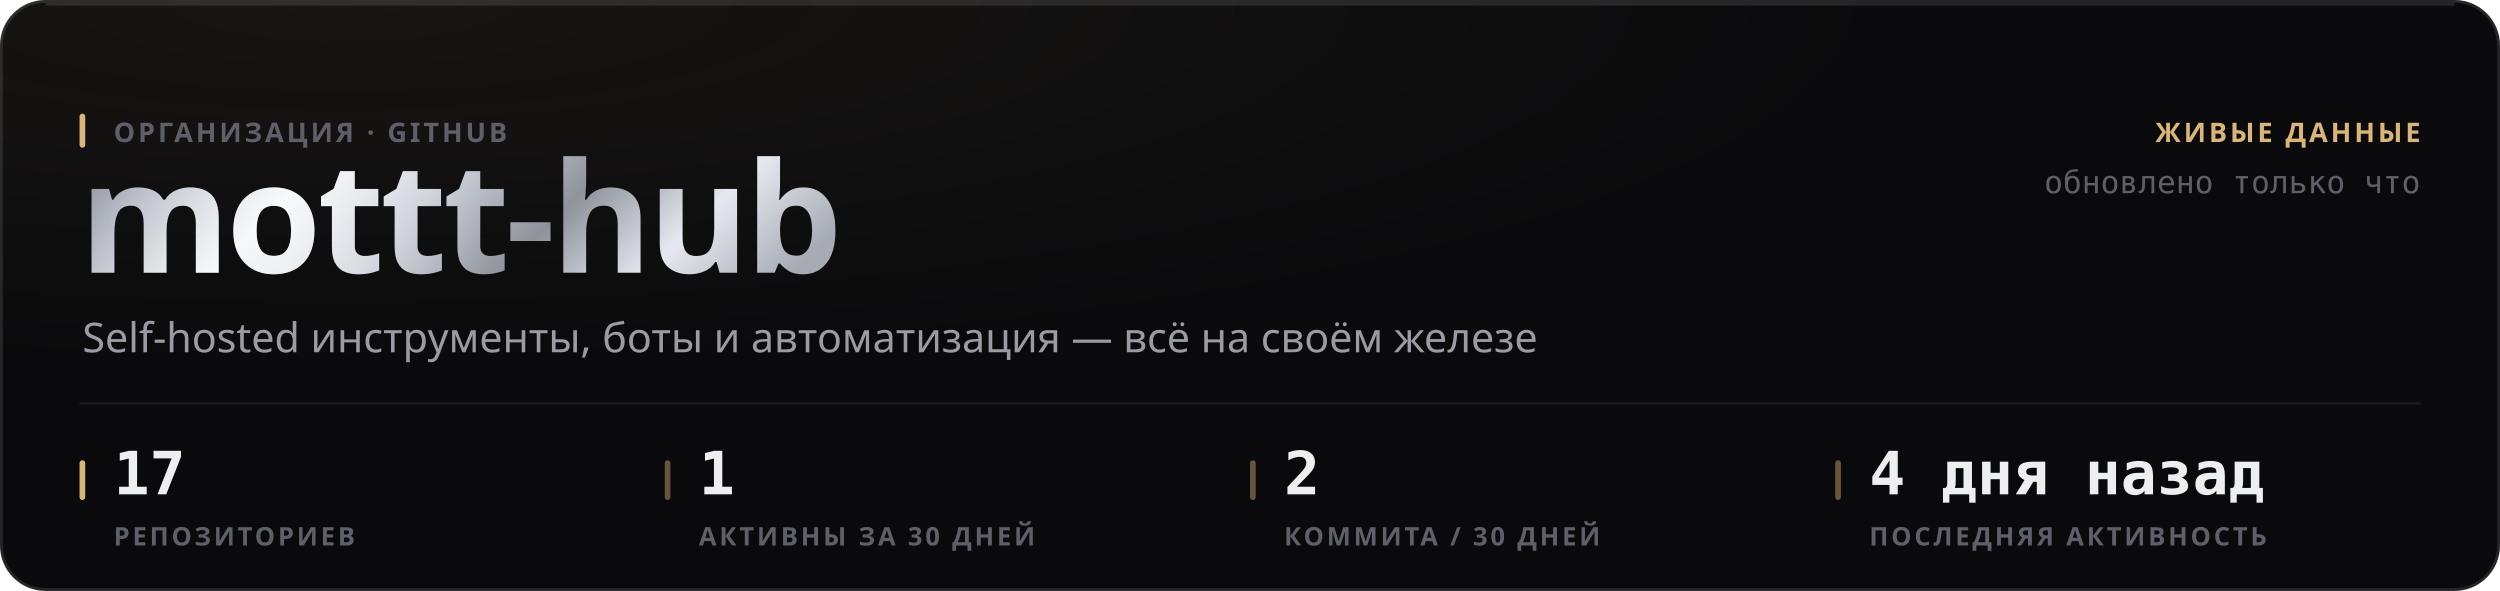
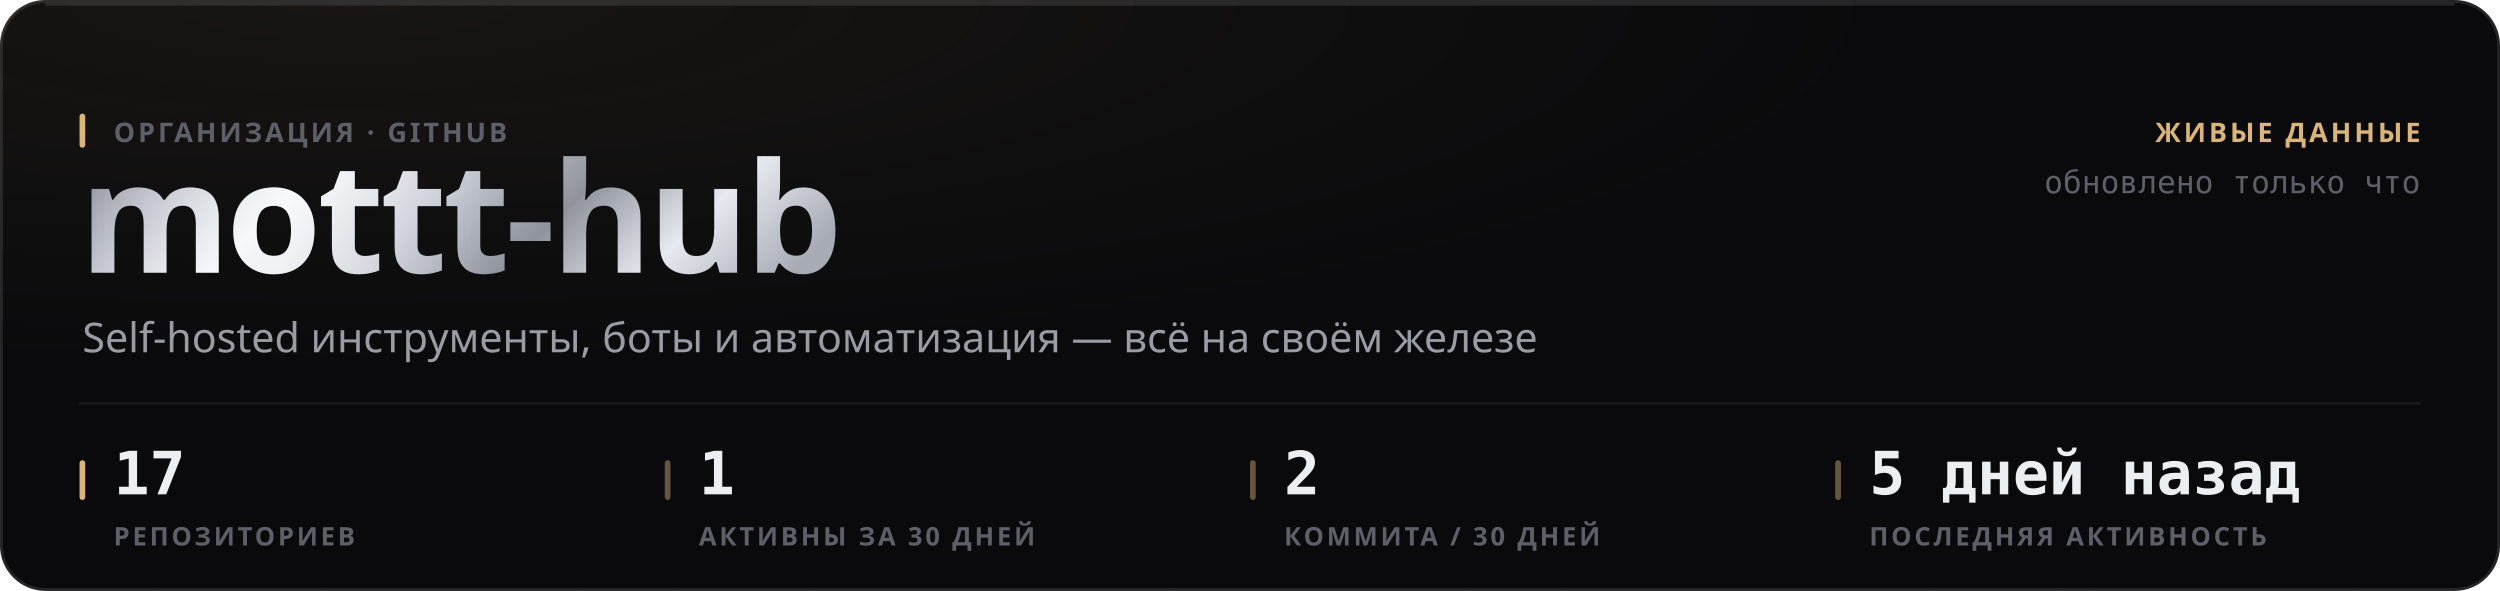
<svg xmlns="http://www.w3.org/2000/svg" width="880" height="208" viewBox="0 0 880 208" role="img">
  <style>
  text { font-family: -apple-system, BlinkMacSystemFont, 'Segoe UI', 'Noto Sans', Helvetica, Arial, sans-serif; }
  .mono { font-family: ui-monospace, 'SF Mono', 'Cascadia Mono', 'DejaVu Sans Mono', Menlo, Consolas, monospace; font-variant-numeric: tabular-nums; }
  .caps { letter-spacing: .1em; text-transform: uppercase; }

  @keyframes sheen  { from { transform: translateX(-120%); } to { transform: translateX(260%); } }
  @keyframes rise   { from { opacity: 0; transform: translateY(6px); } to { opacity: 1; transform: none; } }
  @keyframes slide  { from { opacity: 0; transform: translateX(-8px); } to { opacity: 1; transform: none; } }
  @keyframes grow   { from { transform: scaleY(0); } to { transform: scaleY(1); } }
  @keyframes widen  { from { transform: scaleX(0); } to { transform: scaleX(1); } }
  @keyframes draw   { from { stroke-dashoffset: 200; } to { stroke-dashoffset: 0; } }

  .sheen { animation: sheen 5.5s cubic-bezier(.45,0,.2,1) infinite; }
  .rise  { animation: rise .5s cubic-bezier(.16,1,.3,1) both; }
  .slide { animation: slide .42s cubic-bezier(.16,1,.3,1) both; }
  .bar   { transform-box: fill-box; transform-origin: 50% 100%;
           animation: grow .62s cubic-bezier(.16,1,.3,1) both; }
  .fill  { transform-box: fill-box; transform-origin: 0% 50%;
           animation: widen .8s cubic-bezier(.16,1,.3,1) both; }
  /* The hidden start state lives in the keyframes, never in the static rule.
     A renderer that ignores CSS animations then falls back to the FINISHED
     state — a drawn line, visible text — instead of an empty panel. */
  .spark { stroke-dasharray: 200;
           animation: draw 1.1s cubic-bezier(.16,1,.3,1) both; }

  @media (prefers-reduced-motion: reduce) {
    .sheen { animation: none; opacity: 0; }
    .rise, .slide, .bar, .fill, .spark { animation: none; opacity: 1; transform: none;
                                         stroke-dashoffset: 0; }
  }</style>
  <defs>
    <filter id="grain1" x="0" y="0" width="100%" height="100%">
      <feTurbulence type="fractalNoise" baseFrequency="0.82" numOctaves="3" stitchTiles="stitch" />
      <feColorMatrix type="saturate" values="0" />
    </filter>
    <radialGradient id="wash2" cx="14%" cy="0%" r="62%">
      <stop offset="0%" stop-color="#d9b57a" stop-opacity="0.07" />
      <stop offset="100%" stop-color="#d9b57a" stop-opacity="0" />
    </radialGradient>
    <linearGradient id="metal3" x1="0" y1="0" x2="1" y2="0.25">
      <stop offset="0%" stop-color="#6e7078" />
      <stop offset="16.667%" stop-color="#b4b8c2" />
      <stop offset="33.333%" stop-color="#f2f4f8" />
      <stop offset="50%" stop-color="#c7cbd4" />
      <stop offset="66.667%" stop-color="#8f939c" />
      <stop offset="83.333%" stop-color="#e6e9ef" />
      <stop offset="100%" stop-color="#a7abb4" />
    </linearGradient>
    <linearGradient id="sheengrad5" x1="0" y1="0" x2="1" y2="0">
      <stop offset="0%" stop-color="#ffffff" stop-opacity="0" />
      <stop offset="50%" stop-color="#ffffff" stop-opacity="0.5" />
      <stop offset="100%" stop-color="#ffffff" stop-opacity="0" />
    </linearGradient>
    <clipPath id="wordclip4">
      <text x="28" y="96" font-size="54" font-weight="800" letter-spacing="-0.025em" font-family="-apple-system, BlinkMacSystemFont, 'Segoe UI', Helvetica, Arial, sans-serif">mottt-hub</text>
    </clipPath>
  </defs>
  <rect width="880" height="208" rx="16" fill="#0a0a0c" />
  <rect width="880" height="208" rx="16" fill="url(#wash2)" />
  <rect width="880" height="208" rx="16" filter="url(#grain1)" opacity="0.05" style="mix-blend-mode:overlay" />
  <rect x=".5" y=".5" width="879" height="207" rx="15.5" fill="none" stroke="rgba(255,255,255,0.11)" />
  <path d="M16 1.5 H864" stroke="rgba(255,255,255,0.112)" stroke-width="1" fill="none" />
  <g clip-path="url(#wordclip4)">
    <rect x="28" y="42" width="287.116" height="70.2" fill="url(#metal3)" />
    <rect class="sheen" x="28" y="42" width="143.558" height="70.2" fill="url(#sheengrad5)" />
  </g>
  <rect x="28" y="40" width="2" height="12" rx="1" fill="#d9b57a" />
  <text x="40" y="50" font-size="9.5" font-weight="600" fill="#5e5f68" letter-spacing="0.11em">ОРГАНИЗАЦИЯ · GITHUB</text>
  <text x="29" y="124" font-size="14.5" font-weight="400" fill="#9a9ba3">Self-hosted инструменты, боты и автоматизация — всё на своём железе</text>
  <text x="852" y="50" font-size="9.5" font-weight="600" fill="#d9b57a" text-anchor="end" letter-spacing="0.11em">ЖИВЫЕ ДАННЫЕ</text>
  <text x="852" y="68" font-size="11" font-weight="400" fill="#5e5f68" text-anchor="end" class="mono">обновлено только что</text>
  <path d="M28 142 H852" stroke="rgba(255,255,255,0.06)" stroke-width="1" />
  <rect x="28" y="162" width="2" height="14" rx="1" fill="#d9b57a" />
  <text x="40" y="174" font-size="21" font-weight="700" fill="#edeef2" class="mono rise" opacity="1">17</text>
  <text x="40" y="192" font-size="9" font-weight="600" fill="#5e5f68" letter-spacing="0.11em">РЕПОЗИТОРИЕВ</text>
  <rect x="234" y="162" width="2" height="14" rx="1" fill="rgba(217,181,122,0.45)" />
  <text x="246" y="174" font-size="21" font-weight="700" fill="#edeef2" class="mono rise" opacity="1">1</text>
  <text x="246" y="192" font-size="9" font-weight="600" fill="#5e5f68" letter-spacing="0.11em">АКТИВНЫ ЗА 30 ДНЕЙ</text>
  <rect x="440" y="162" width="2" height="14" rx="1" fill="rgba(217,181,122,0.45)" />
  <text x="452" y="174" font-size="21" font-weight="700" fill="#edeef2" class="mono rise" opacity="1">2</text>
  <text x="452" y="192" font-size="9" font-weight="600" fill="#5e5f68" letter-spacing="0.11em">КОММИТА / 30 ДНЕЙ</text>
  <rect x="646" y="162" width="2" height="14" rx="1" fill="rgba(217,181,122,0.45)" />
-   <text x="658" y="174" font-size="21" font-weight="700" fill="#edeef2" class="mono rise" opacity="1">4 дня назад</text>
+   <text x="658" y="174" font-size="21" font-weight="700" fill="#edeef2" class="mono rise" opacity="1">5 дней назад</text>
  <text x="658" y="192" font-size="9" font-weight="600" fill="#5e5f68" letter-spacing="0.11em">ПОСЛЕДНЯЯ АКТИВНОСТЬ</text>
</svg>
